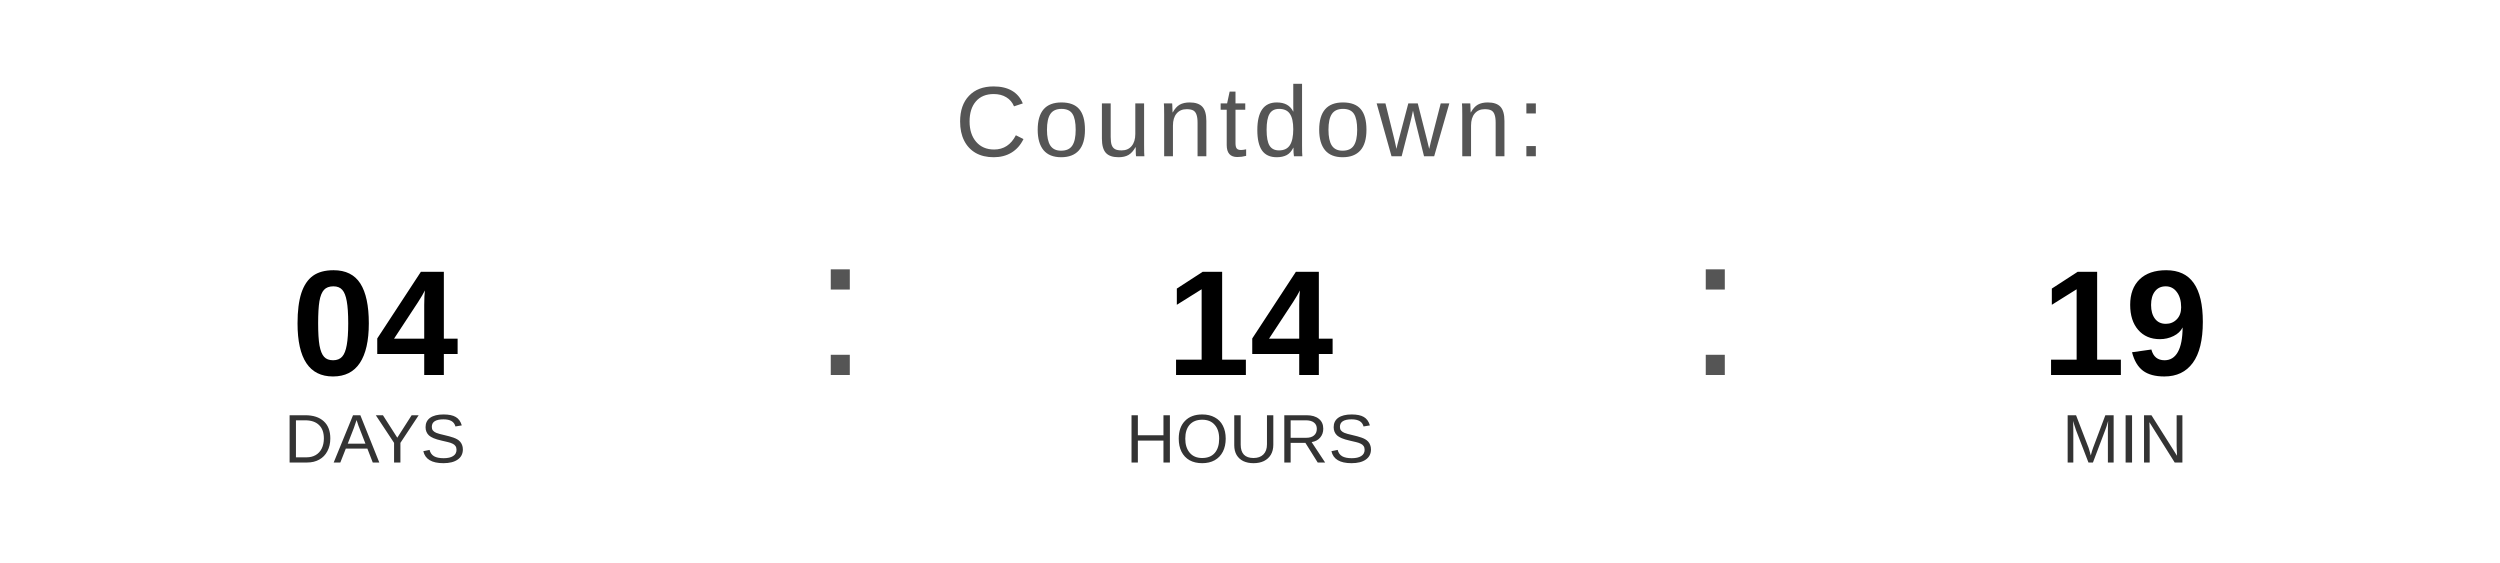
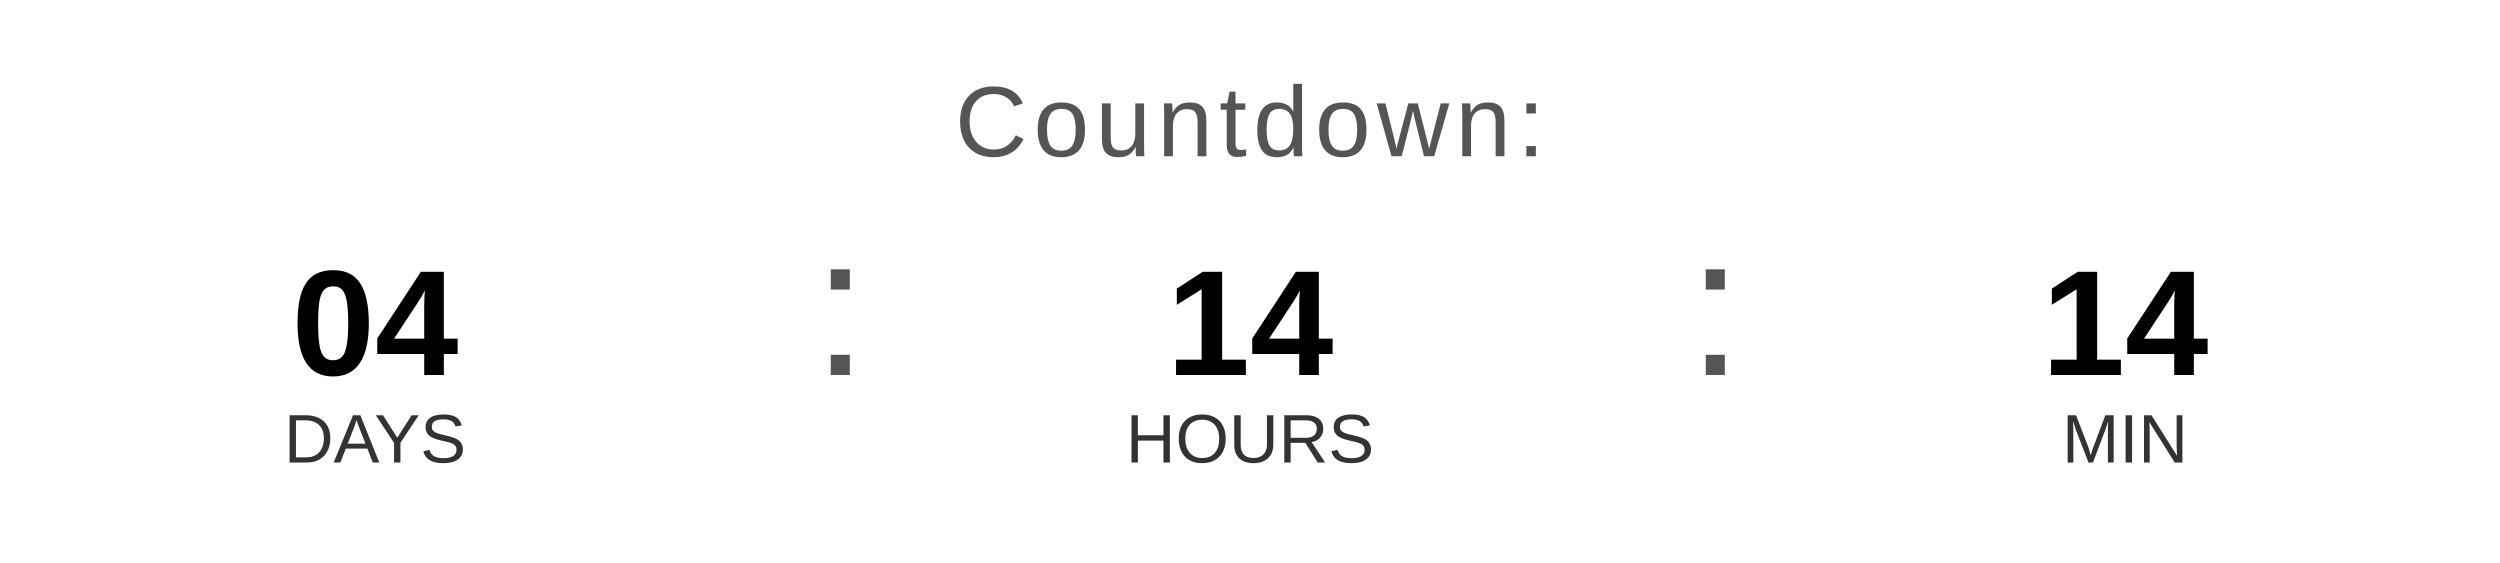
<svg xmlns="http://www.w3.org/2000/svg" width="400" height="90" viewBox="0 0 400 90">
  <text x="200" y="25" font-family="Arial, Helvetica, sans-serif" font-size="16" fill="#555555" text-anchor="middle" letter-spacing="1">
    Countdown:
  </text>
  <text x="60" y="60" font-family="Arial, Helvetica, sans-serif" font-size="24" font-weight="bold" fill="#000000" text-anchor="middle">04</text>
  <text x="60" y="74" font-family="Arial, Helvetica, sans-serif" font-size="11" fill="#333333" text-anchor="middle">DAYS</text>
  <text x="130" y="60" font-family="Arial, sans-serif" font-size="32" fill="#555555">:</text>
  <text x="200" y="60" font-family="Arial, Helvetica, sans-serif" font-size="24" font-weight="bold" fill="#000000" text-anchor="middle">14</text>
  <text x="200" y="74" font-family="Arial, Helvetica, sans-serif" font-size="11" fill="#333333" text-anchor="middle">HOURS</text>
  <text x="270" y="60" font-family="Arial, sans-serif" font-size="32" fill="#555555">:</text>
-   <text x="340" y="60" font-family="Arial, Helvetica, sans-serif" font-size="24" font-weight="bold" fill="#000000" text-anchor="middle">19</text>
+   <text x="340" y="60" font-family="Arial, Helvetica, sans-serif" font-size="24" font-weight="bold" fill="#000000" text-anchor="middle">14</text>
  <text x="340" y="74" font-family="Arial, Helvetica, sans-serif" font-size="11" fill="#333333" text-anchor="middle">MIN</text>
</svg>
